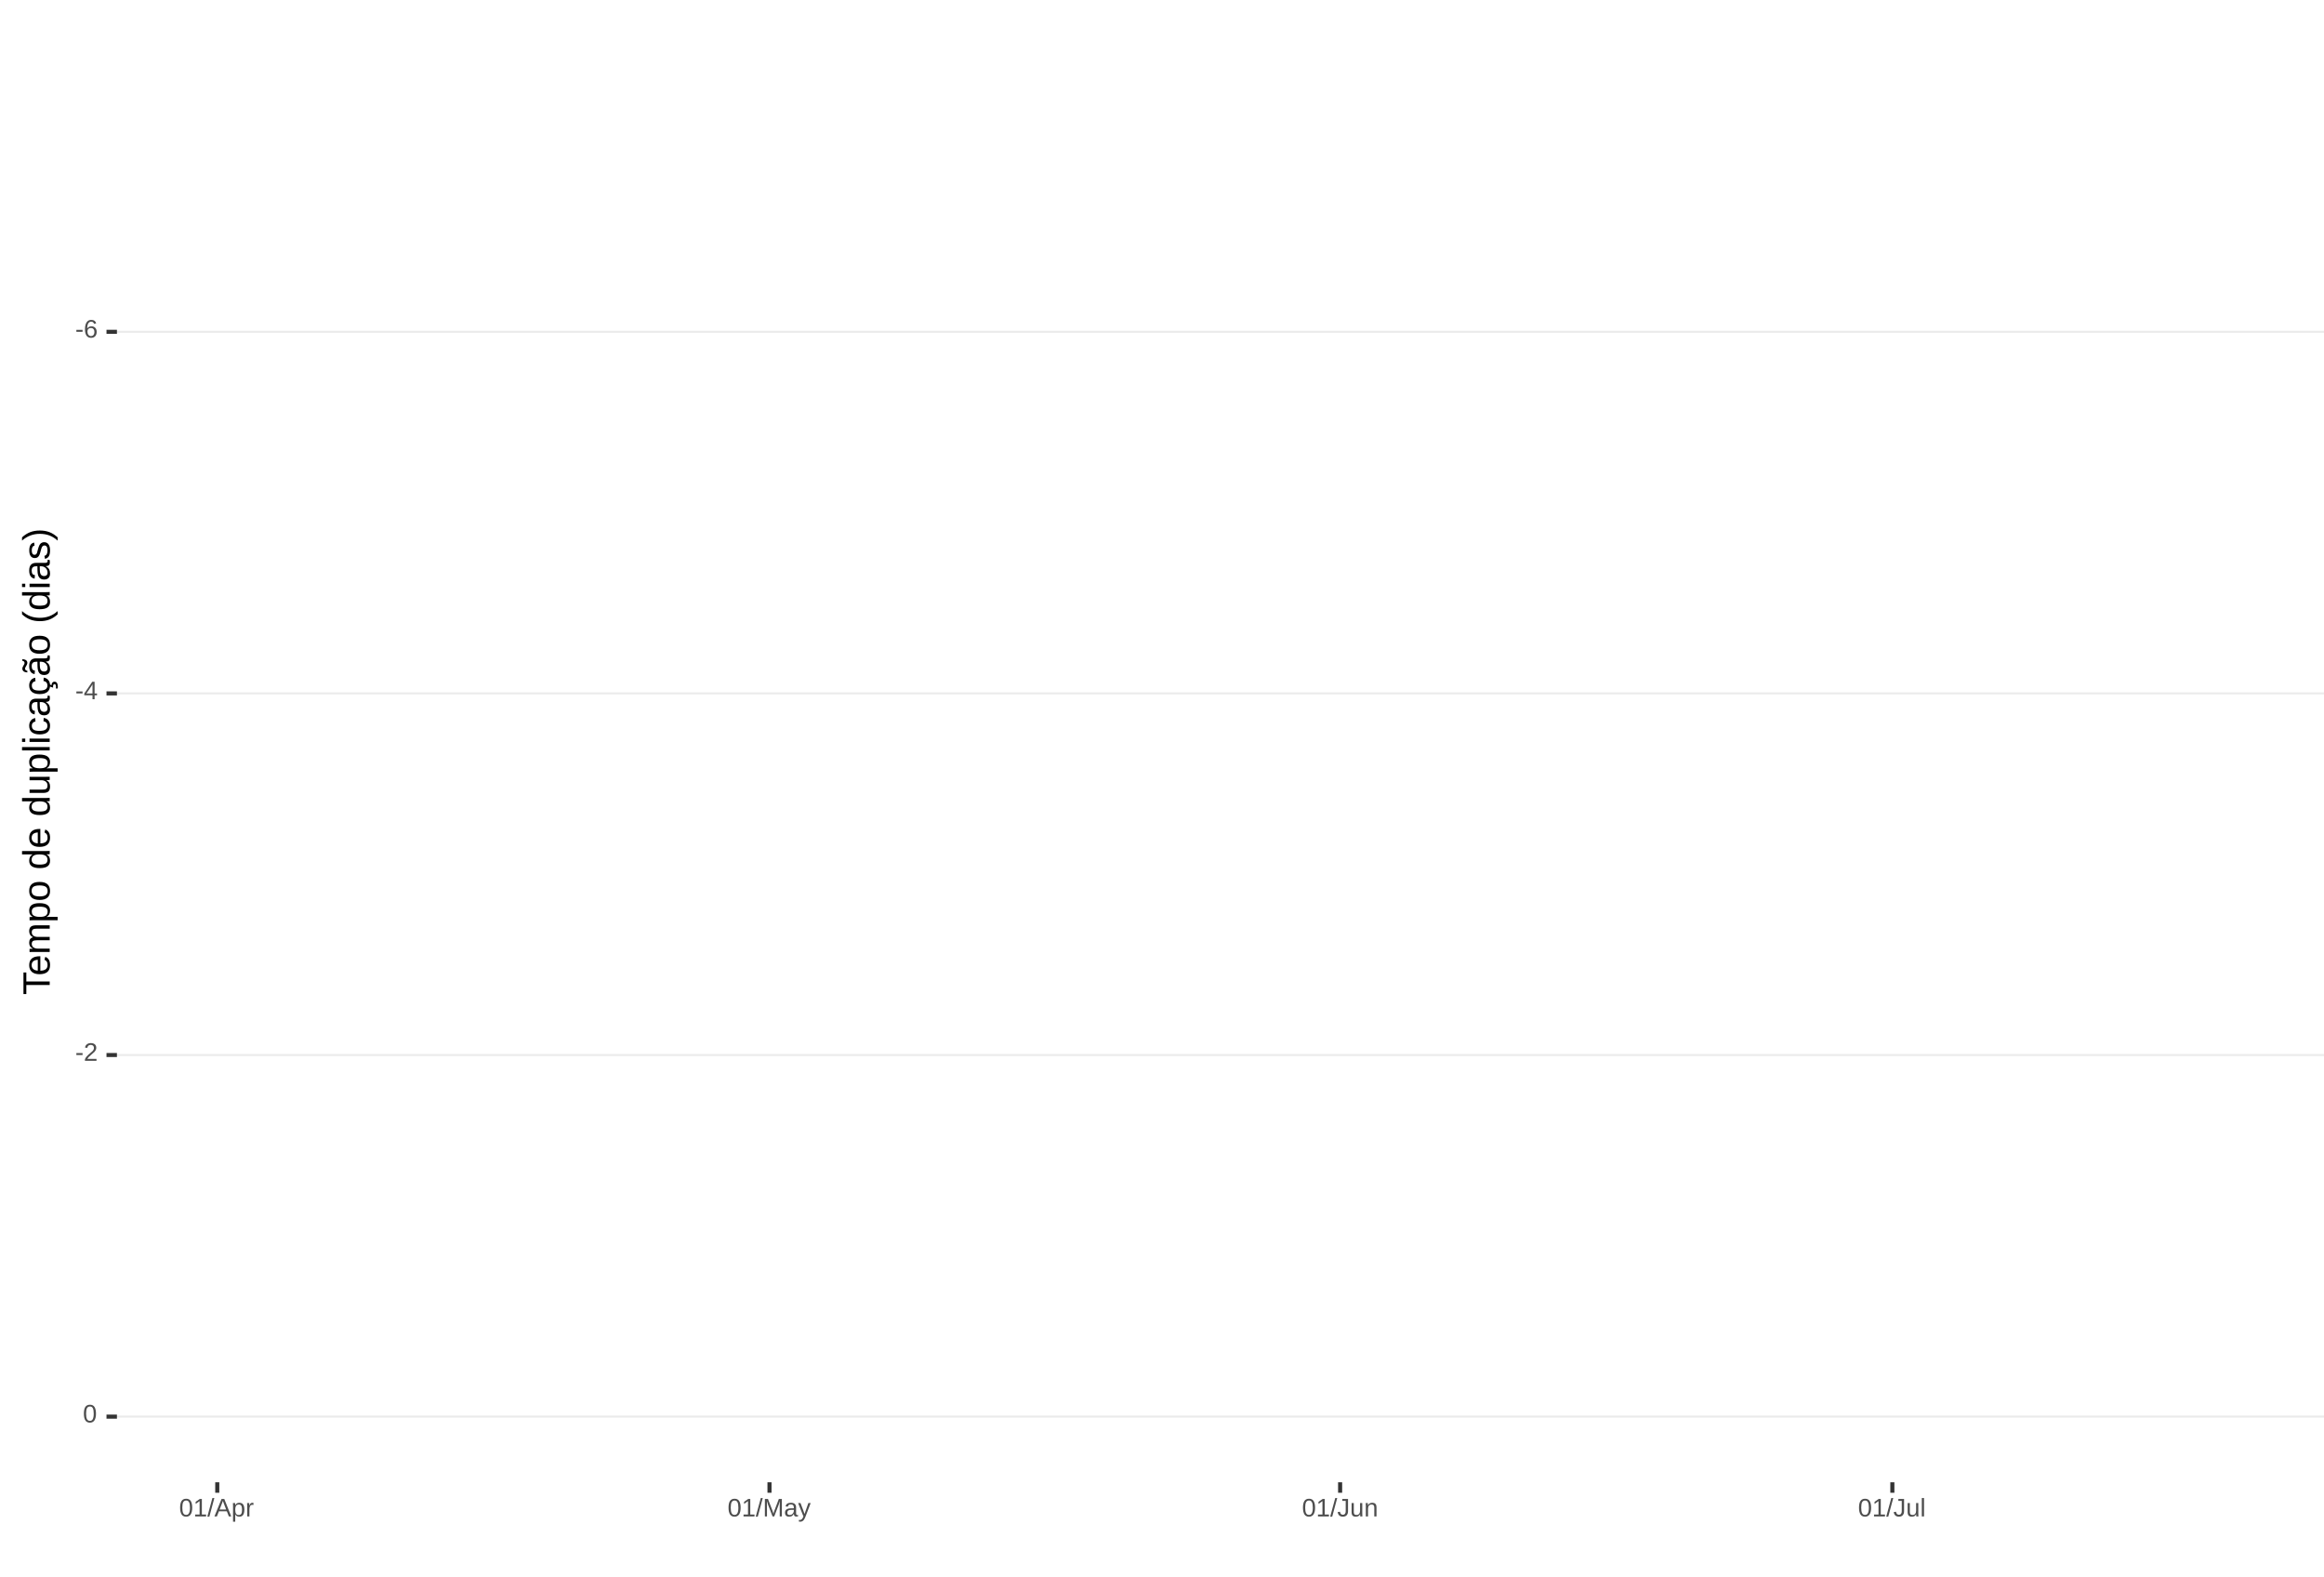
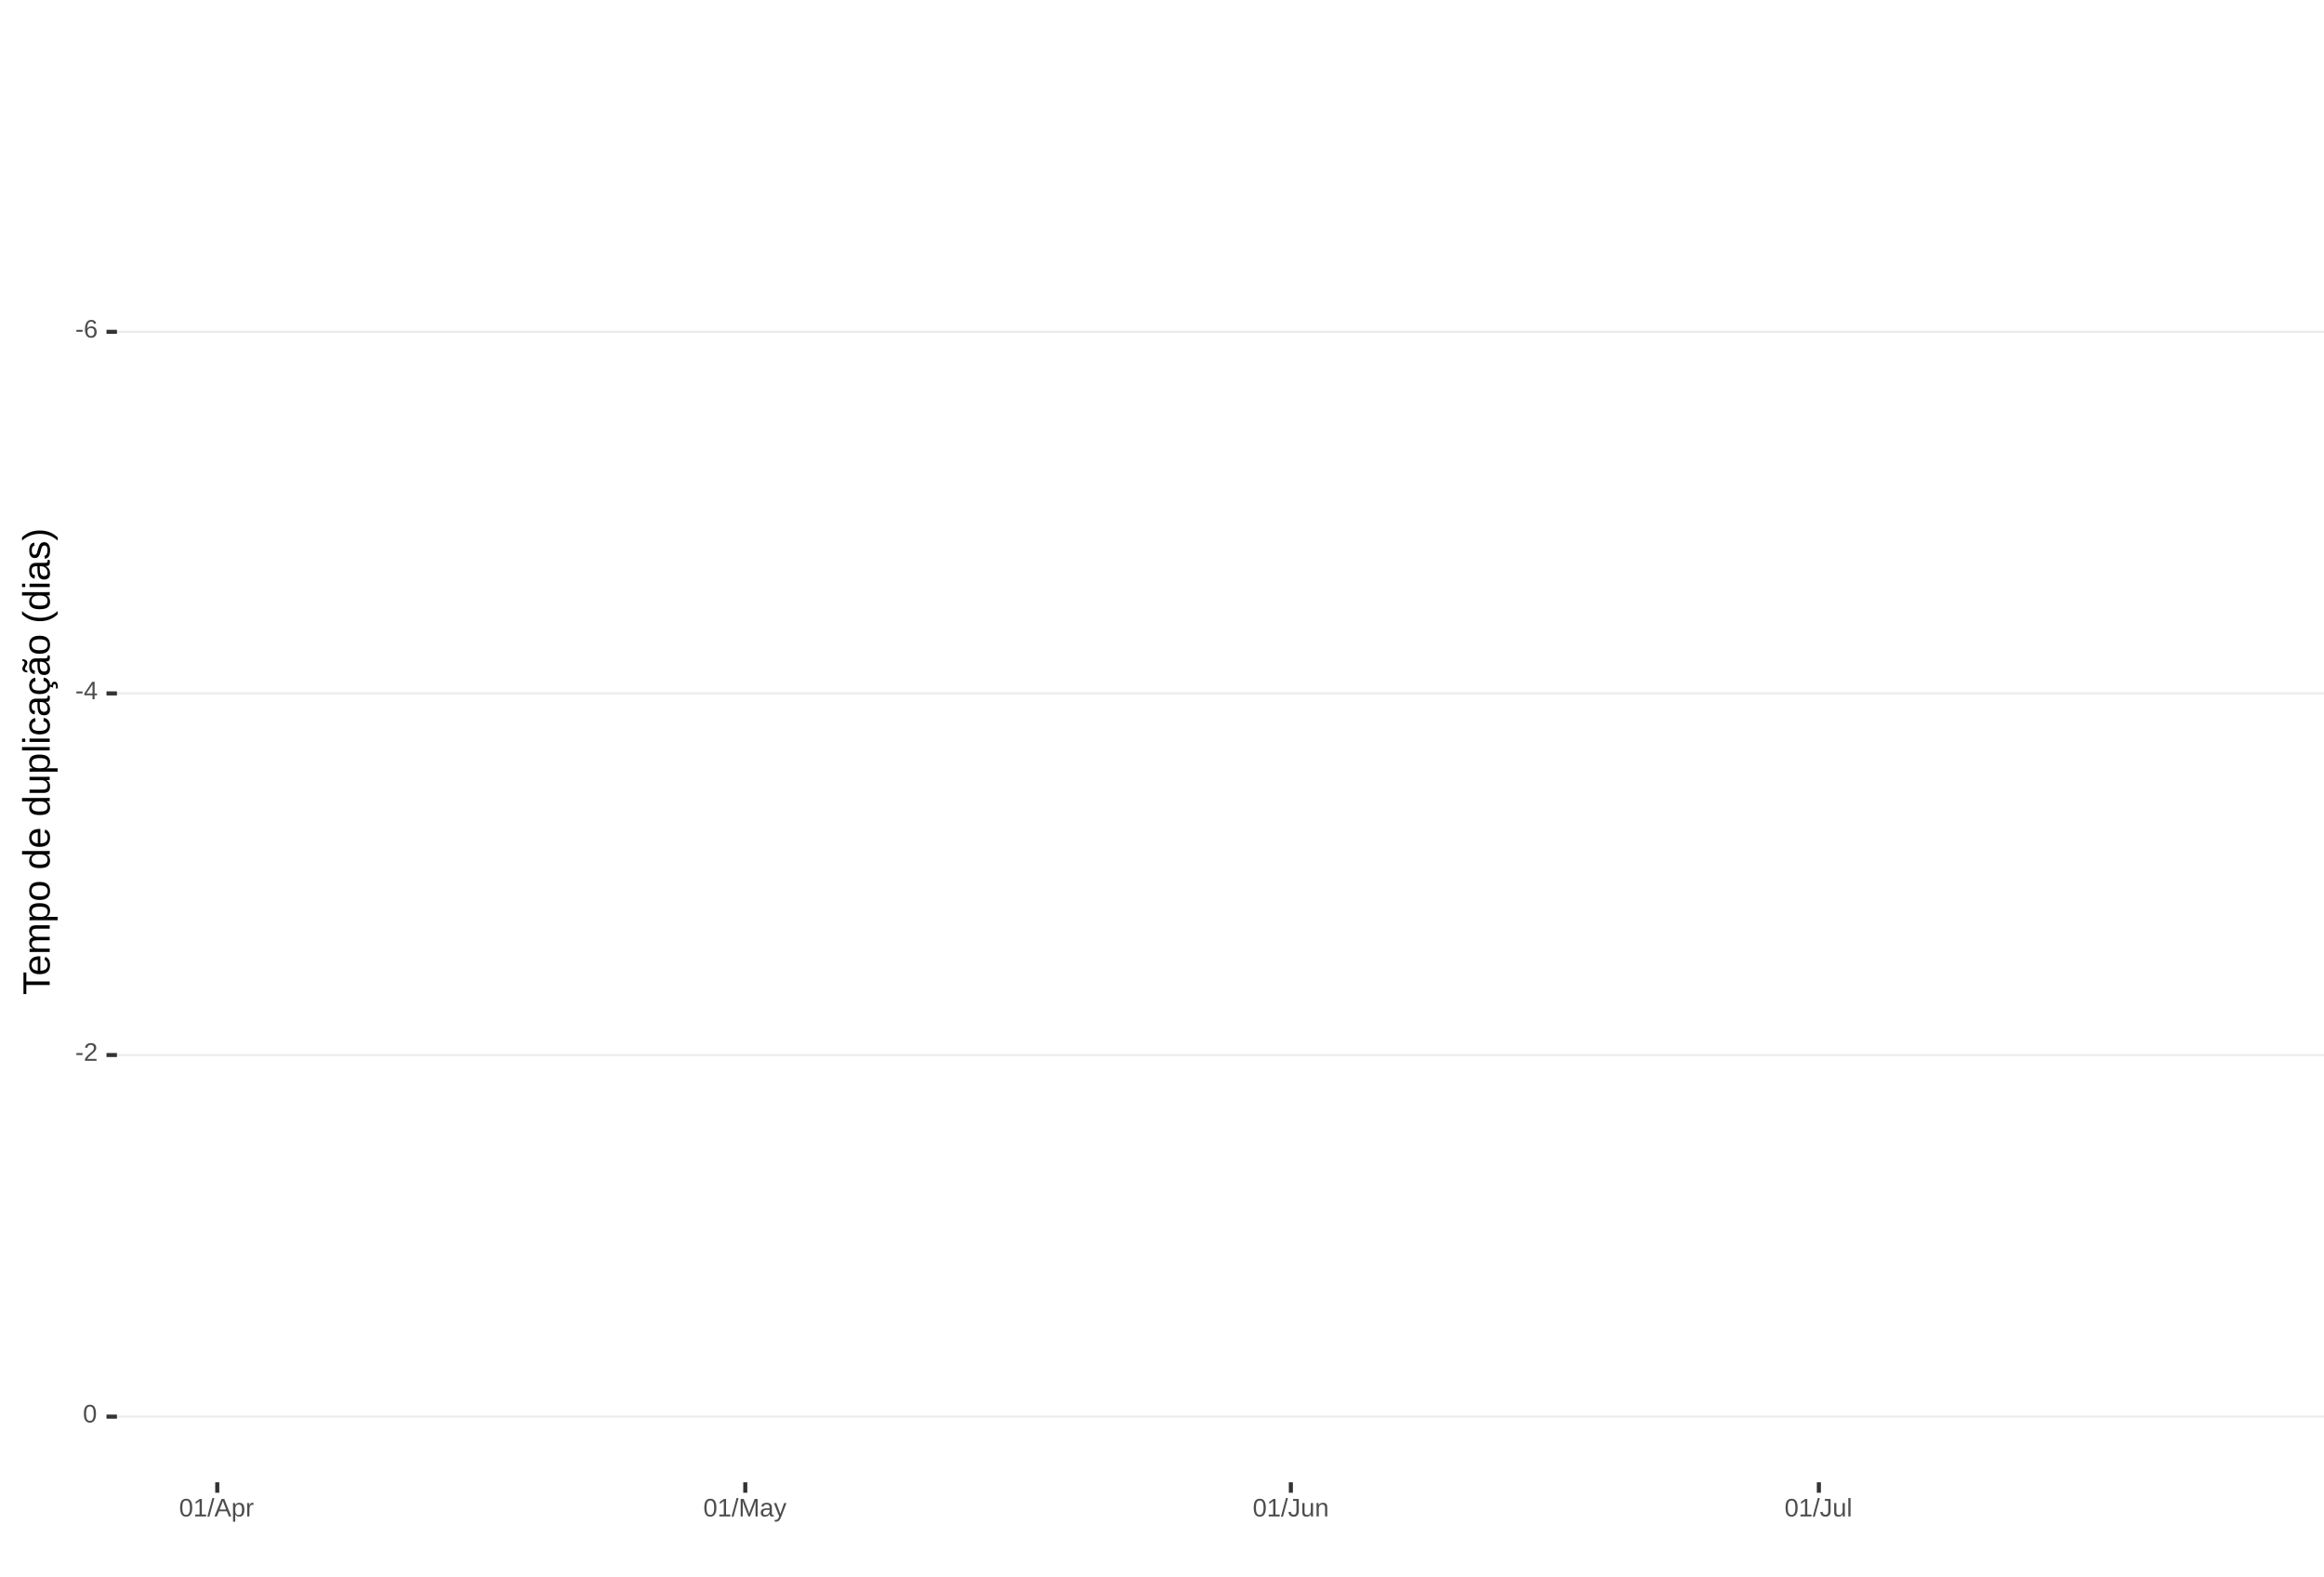
<svg xmlns="http://www.w3.org/2000/svg" xmlns:xlink="http://www.w3.org/1999/xlink" width="609pt" height="413pt" viewBox="0 0 609 413" version="1.1">
  <defs>
    <g>
      <symbol overflow="visible" id="glyph0-0">
        <path style="stroke:none;" d="M 0.672 -4.578 L 4.328 -4.578 L 4.328 0 L 0.672 0 Z M 0.906 -4.328 L 0.906 -0.25 L 4.078 -0.25 L 4.078 -4.328 Z M 0.906 -4.328 " />
      </symbol>
      <symbol overflow="visible" id="glyph0-1">
        <path style="stroke:none;" d="M 0.297 -1.516 L 0.297 -2.031 L 1.922 -2.031 L 1.922 -1.516 Z M 0.297 -1.516 " />
      </symbol>
      <symbol overflow="visible" id="glyph0-2">
        <path style="stroke:none;" d="M 3.406 -1.5 C 3.406 -1.02 3.273 -0.641 3.016 -0.359 C 2.754 -0.078 2.395 0.062 1.938 0.062 C 1.414 0.062 1.02 -0.125 0.75 -0.5 C 0.477 -0.883 0.344 -1.445 0.344 -2.188 C 0.344 -2.977 0.484 -3.582 0.766 -4 C 1.047 -4.426 1.445 -4.641 1.969 -4.641 C 2.664 -4.641 3.102 -4.332 3.281 -3.719 L 2.719 -3.609 C 2.602 -3.984 2.352 -4.172 1.969 -4.172 C 1.633 -4.172 1.375 -4.016 1.188 -3.703 C 1.008 -3.391 0.922 -2.941 0.922 -2.359 C 1.023 -2.555 1.172 -2.703 1.359 -2.797 C 1.555 -2.898 1.781 -2.953 2.031 -2.953 C 2.457 -2.953 2.789 -2.82 3.031 -2.562 C 3.281 -2.301 3.406 -1.945 3.406 -1.5 Z M 2.812 -1.469 C 2.812 -1.801 2.727 -2.055 2.562 -2.234 C 2.406 -2.422 2.18 -2.516 1.891 -2.516 C 1.617 -2.516 1.398 -2.43 1.234 -2.266 C 1.066 -2.109 0.984 -1.891 0.984 -1.609 C 0.984 -1.254 1.066 -0.961 1.234 -0.734 C 1.41 -0.516 1.633 -0.406 1.906 -0.406 C 2.188 -0.406 2.406 -0.5 2.562 -0.688 C 2.727 -0.875 2.812 -1.133 2.812 -1.469 Z M 2.812 -1.469 " />
      </symbol>
      <symbol overflow="visible" id="glyph0-3">
        <path style="stroke:none;" d="M 2.859 -1.031 L 2.859 0 L 2.312 0 L 2.312 -1.031 L 0.156 -1.031 L 0.156 -1.484 L 2.25 -4.578 L 2.859 -4.578 L 2.859 -1.5 L 3.5 -1.5 L 3.5 -1.031 Z M 2.312 -3.922 C 2.301 -3.91 2.27 -3.852 2.219 -3.75 C 2.164 -3.645 2.125 -3.57 2.094 -3.531 L 0.922 -1.797 L 0.75 -1.562 L 0.688 -1.5 L 2.312 -1.5 Z M 2.312 -3.922 " />
      </symbol>
      <symbol overflow="visible" id="glyph0-4">
        <path style="stroke:none;" d="M 0.328 0 L 0.328 -0.406 C 0.441 -0.664 0.578 -0.891 0.734 -1.078 C 0.898 -1.273 1.066 -1.453 1.234 -1.609 C 1.41 -1.766 1.582 -1.91 1.75 -2.047 C 1.926 -2.18 2.082 -2.316 2.219 -2.453 C 2.363 -2.586 2.477 -2.727 2.562 -2.875 C 2.645 -3.02 2.688 -3.188 2.688 -3.375 C 2.688 -3.625 2.613 -3.816 2.469 -3.953 C 2.32 -4.098 2.117 -4.172 1.859 -4.172 C 1.609 -4.172 1.398 -4.102 1.234 -3.969 C 1.078 -3.832 0.984 -3.641 0.953 -3.391 L 0.359 -3.453 C 0.398 -3.816 0.555 -4.102 0.828 -4.312 C 1.098 -4.531 1.441 -4.641 1.859 -4.641 C 2.316 -4.641 2.672 -4.531 2.922 -4.312 C 3.172 -4.102 3.297 -3.797 3.297 -3.391 C 3.297 -3.211 3.254 -3.035 3.172 -2.859 C 3.086 -2.68 2.969 -2.504 2.812 -2.328 C 2.656 -2.16 2.348 -1.891 1.891 -1.516 C 1.641 -1.316 1.441 -1.133 1.297 -0.969 C 1.148 -0.801 1.047 -0.645 0.984 -0.5 L 3.359 -0.5 L 3.359 0 Z M 0.328 0 " />
      </symbol>
      <symbol overflow="visible" id="glyph0-5">
        <path style="stroke:none;" d="M 3.438 -2.297 C 3.438 -1.523 3.301 -0.938 3.031 -0.531 C 2.758 -0.133 2.363 0.062 1.844 0.062 C 1.312 0.062 0.914 -0.133 0.656 -0.531 C 0.395 -0.938 0.266 -1.523 0.266 -2.297 C 0.266 -3.078 0.391 -3.66 0.641 -4.047 C 0.898 -4.441 1.305 -4.641 1.859 -4.641 C 2.398 -4.641 2.797 -4.441 3.047 -4.047 C 3.305 -3.648 3.438 -3.066 3.438 -2.297 Z M 2.844 -2.297 C 2.844 -2.953 2.766 -3.426 2.609 -3.719 C 2.461 -4.02 2.211 -4.172 1.859 -4.172 C 1.504 -4.172 1.242 -4.023 1.078 -3.734 C 0.922 -3.441 0.844 -2.961 0.844 -2.297 C 0.844 -1.641 0.922 -1.16 1.078 -0.859 C 1.242 -0.555 1.5 -0.406 1.844 -0.406 C 2.188 -0.406 2.438 -0.555 2.594 -0.859 C 2.758 -1.172 2.844 -1.648 2.844 -2.297 Z M 2.844 -2.297 " />
      </symbol>
      <symbol overflow="visible" id="glyph0-6">
        <path style="stroke:none;" d="M 0.5 0 L 0.5 -0.5 L 1.672 -0.5 L 1.672 -4.016 L 0.641 -3.281 L 0.641 -3.828 L 1.719 -4.578 L 2.266 -4.578 L 2.266 -0.5 L 3.375 -0.5 L 3.375 0 Z M 0.5 0 " />
      </symbol>
      <symbol overflow="visible" id="glyph0-7">
        <path style="stroke:none;" d="M 0 0.062 L 1.328 -4.828 L 1.844 -4.828 L 0.531 0.062 Z M 0 0.062 " />
      </symbol>
      <symbol overflow="visible" id="glyph0-8">
        <path style="stroke:none;" d="M 3.797 0 L 3.266 -1.344 L 1.188 -1.344 L 0.656 0 L 0.016 0 L 1.875 -4.578 L 2.594 -4.578 L 4.422 0 Z M 2.219 -4.109 L 2.203 -4.016 C 2.141 -3.836 2.055 -3.609 1.953 -3.328 L 1.375 -1.828 L 3.078 -1.828 L 2.5 -3.328 C 2.438 -3.484 2.375 -3.656 2.312 -3.844 Z M 2.219 -4.109 " />
      </symbol>
      <symbol overflow="visible" id="glyph0-9">
        <path style="stroke:none;" d="M 3.422 -1.781 C 3.422 -0.551 2.988 0.062 2.125 0.062 C 1.582 0.062 1.219 -0.141 1.031 -0.547 L 1.016 -0.547 C 1.023 -0.523 1.031 -0.344 1.031 0 L 1.031 1.375 L 0.453 1.375 L 0.453 -2.797 C 0.453 -3.16 0.441 -3.398 0.422 -3.516 L 1 -3.516 C 1 -3.504 1 -3.473 1 -3.422 C 1.008 -3.367 1.016 -3.285 1.016 -3.172 C 1.023 -3.066 1.031 -2.992 1.031 -2.953 L 1.047 -2.953 C 1.148 -3.172 1.285 -3.328 1.453 -3.422 C 1.617 -3.523 1.844 -3.578 2.125 -3.578 C 2.562 -3.578 2.883 -3.43 3.094 -3.141 C 3.312 -2.848 3.422 -2.395 3.422 -1.781 Z M 2.812 -1.766 C 2.812 -2.254 2.742 -2.602 2.609 -2.812 C 2.473 -3.02 2.266 -3.125 1.984 -3.125 C 1.742 -3.125 1.555 -3.07 1.422 -2.969 C 1.297 -2.875 1.195 -2.723 1.125 -2.516 C 1.062 -2.316 1.031 -2.051 1.031 -1.719 C 1.031 -1.258 1.102 -0.922 1.25 -0.703 C 1.395 -0.484 1.633 -0.375 1.969 -0.375 C 2.258 -0.375 2.473 -0.477 2.609 -0.688 C 2.742 -0.895 2.812 -1.254 2.812 -1.766 Z M 2.812 -1.766 " />
      </symbol>
      <symbol overflow="visible" id="glyph0-10">
        <path style="stroke:none;" d="M 0.469 0 L 0.469 -2.703 C 0.469 -2.941 0.457 -3.211 0.438 -3.516 L 1 -3.516 C 1.008 -3.117 1.016 -2.879 1.016 -2.797 L 1.031 -2.797 C 1.125 -3.098 1.227 -3.301 1.344 -3.406 C 1.469 -3.52 1.645 -3.578 1.875 -3.578 C 1.945 -3.578 2.023 -3.566 2.109 -3.547 L 2.109 -3.016 C 2.023 -3.035 1.922 -3.047 1.797 -3.047 C 1.555 -3.047 1.367 -2.941 1.234 -2.734 C 1.109 -2.523 1.047 -2.223 1.047 -1.828 L 1.047 0 Z M 0.469 0 " />
      </symbol>
      <symbol overflow="visible" id="glyph0-11">
        <path style="stroke:none;" d="M 4.438 0 L 4.438 -3.062 C 4.438 -3.395 4.445 -3.719 4.469 -4.031 C 4.363 -3.645 4.27 -3.344 4.188 -3.125 L 3 0 L 2.562 0 L 1.359 -3.125 L 1.188 -3.672 L 1.078 -4.031 L 1.078 -3.672 L 1.094 -3.062 L 1.094 0 L 0.547 0 L 0.547 -4.578 L 1.359 -4.578 L 2.578 -1.406 C 2.617 -1.281 2.66 -1.145 2.703 -1 C 2.742 -0.852 2.77 -0.742 2.781 -0.672 C 2.801 -0.766 2.836 -0.895 2.891 -1.062 C 2.953 -1.238 2.988 -1.352 3 -1.406 L 4.203 -4.578 L 5 -4.578 L 5 0 Z M 4.438 0 " />
      </symbol>
      <symbol overflow="visible" id="glyph0-12">
        <path style="stroke:none;" d="M 1.344 0.062 C 0.988 0.062 0.723 -0.031 0.547 -0.219 C 0.367 -0.406 0.281 -0.66 0.281 -0.984 C 0.281 -1.348 0.398 -1.625 0.641 -1.812 C 0.879 -2.008 1.266 -2.113 1.797 -2.125 L 2.594 -2.141 L 2.594 -2.344 C 2.594 -2.625 2.531 -2.828 2.406 -2.953 C 2.281 -3.078 2.094 -3.141 1.844 -3.141 C 1.57 -3.141 1.375 -3.094 1.25 -3 C 1.133 -2.914 1.066 -2.773 1.047 -2.578 L 0.438 -2.625 C 0.539 -3.258 1.008 -3.578 1.844 -3.578 C 2.289 -3.578 2.625 -3.473 2.844 -3.266 C 3.07 -3.066 3.188 -2.781 3.188 -2.406 L 3.188 -0.891 C 3.188 -0.711 3.207 -0.578 3.25 -0.484 C 3.289 -0.398 3.379 -0.359 3.516 -0.359 C 3.566 -0.359 3.629 -0.367 3.703 -0.391 L 3.703 -0.016 C 3.555 0.016 3.406 0.031 3.25 0.031 C 3.031 0.031 2.867 -0.023 2.766 -0.141 C 2.672 -0.254 2.617 -0.43 2.609 -0.672 L 2.594 -0.672 C 2.438 -0.398 2.258 -0.207 2.062 -0.094 C 1.863 0.008 1.625 0.062 1.344 0.062 Z M 1.484 -0.375 C 1.691 -0.375 1.879 -0.422 2.047 -0.516 C 2.211 -0.617 2.344 -0.754 2.438 -0.922 C 2.539 -1.086 2.594 -1.266 2.594 -1.453 L 2.594 -1.734 L 1.953 -1.719 C 1.672 -1.719 1.457 -1.691 1.312 -1.641 C 1.176 -1.586 1.07 -1.504 1 -1.391 C 0.926 -1.285 0.891 -1.145 0.891 -0.969 C 0.891 -0.781 0.938 -0.633 1.031 -0.531 C 1.133 -0.426 1.285 -0.375 1.484 -0.375 Z M 1.484 -0.375 " />
      </symbol>
      <symbol overflow="visible" id="glyph0-13">
        <path style="stroke:none;" d="M 0.625 1.375 C 0.457 1.375 0.32 1.363 0.219 1.344 L 0.219 0.906 C 0.301 0.914 0.391 0.922 0.484 0.922 C 0.848 0.922 1.141 0.656 1.359 0.125 L 1.406 -0.016 L 0.016 -3.516 L 0.641 -3.516 L 1.375 -1.578 C 1.383 -1.547 1.395 -1.508 1.406 -1.469 C 1.426 -1.426 1.477 -1.281 1.562 -1.031 C 1.645 -0.789 1.691 -0.66 1.703 -0.641 L 1.922 -1.281 L 2.703 -3.516 L 3.312 -3.516 L 1.969 0 C 1.82 0.375 1.688 0.648 1.562 0.828 C 1.438 1.016 1.297 1.148 1.141 1.234 C 0.984 1.328 0.812 1.375 0.625 1.375 Z M 0.625 1.375 " />
      </symbol>
      <symbol overflow="visible" id="glyph0-14">
        <path style="stroke:none;" d="M 1.484 0.062 C 0.711 0.062 0.254 -0.336 0.109 -1.141 L 0.719 -1.234 C 0.75 -0.984 0.832 -0.785 0.969 -0.641 C 1.113 -0.504 1.285 -0.438 1.484 -0.438 C 1.711 -0.438 1.891 -0.516 2.016 -0.672 C 2.148 -0.828 2.219 -1.055 2.219 -1.359 L 2.219 -4.078 L 1.328 -4.078 L 1.328 -4.578 L 2.828 -4.578 L 2.828 -1.359 C 2.828 -0.922 2.707 -0.57 2.469 -0.312 C 2.227 -0.062 1.898 0.062 1.484 0.062 Z M 1.484 0.062 " />
      </symbol>
      <symbol overflow="visible" id="glyph0-15">
        <path style="stroke:none;" d="M 1.016 -3.516 L 1.016 -1.281 C 1.016 -1.051 1.035 -0.875 1.078 -0.75 C 1.129 -0.625 1.203 -0.531 1.297 -0.469 C 1.398 -0.414 1.551 -0.391 1.75 -0.391 C 2.031 -0.391 2.25 -0.484 2.406 -0.672 C 2.57 -0.867 2.656 -1.141 2.656 -1.484 L 2.656 -3.516 L 3.234 -3.516 L 3.234 -0.75 C 3.234 -0.344 3.242 -0.094 3.266 0 L 2.703 0 C 2.703 -0.008 2.703 -0.035 2.703 -0.078 C 2.703 -0.129 2.695 -0.188 2.688 -0.25 C 2.688 -0.312 2.688 -0.426 2.688 -0.594 L 2.672 -0.594 C 2.535 -0.352 2.379 -0.18 2.203 -0.078 C 2.023 0.016 1.805 0.062 1.547 0.062 C 1.16 0.062 0.879 -0.031 0.703 -0.219 C 0.523 -0.414 0.438 -0.734 0.438 -1.172 L 0.438 -3.516 Z M 1.016 -3.516 " />
      </symbol>
      <symbol overflow="visible" id="glyph0-16">
        <path style="stroke:none;" d="M 2.688 0 L 2.688 -2.234 C 2.688 -2.461 2.66 -2.641 2.609 -2.766 C 2.566 -2.891 2.492 -2.977 2.391 -3.031 C 2.297 -3.094 2.148 -3.125 1.953 -3.125 C 1.672 -3.125 1.445 -3.023 1.281 -2.828 C 1.125 -2.641 1.047 -2.375 1.047 -2.031 L 1.047 0 L 0.469 0 L 0.469 -2.766 C 0.469 -3.172 0.457 -3.422 0.438 -3.516 L 1 -3.516 C 1 -3.504 1 -3.473 1 -3.422 C 1 -3.379 1 -3.328 1 -3.266 C 1.008 -3.203 1.016 -3.086 1.016 -2.922 L 1.031 -2.922 C 1.164 -3.16 1.32 -3.328 1.5 -3.422 C 1.676 -3.523 1.895 -3.578 2.156 -3.578 C 2.539 -3.578 2.82 -3.477 3 -3.281 C 3.176 -3.094 3.266 -2.781 3.266 -2.344 L 3.266 0 Z M 2.688 0 " />
      </symbol>
      <symbol overflow="visible" id="glyph0-17">
        <path style="stroke:none;" d="M 0.453 0 L 0.453 -4.828 L 1.031 -4.828 L 1.031 0 Z M 0.453 0 " />
      </symbol>
      <symbol overflow="visible" id="glyph1-0">
        <path style="stroke:none;" d="M -6.875 -1 L -6.875 -6.5 L 0 -6.5 L 0 -1 Z M -6.516 -1.375 L -0.375 -1.375 L -0.375 -6.125 L -6.516 -6.125 Z M -6.516 -1.375 " />
      </symbol>
      <symbol overflow="visible" id="glyph1-1">
        <path style="stroke:none;" d="M -6.125 -3.516 L 0 -3.516 L 0 -2.594 L -6.125 -2.594 L -6.125 -0.219 L -6.875 -0.219 L -6.875 -5.875 L -6.125 -5.875 Z M -6.125 -3.516 " />
      </symbol>
      <symbol overflow="visible" id="glyph1-2">
        <path style="stroke:none;" d="M -2.453 -1.344 C -1.848 -1.344 -1.379 -1.469 -1.047 -1.719 C -0.723 -1.969 -0.562 -2.336 -0.562 -2.828 C -0.562 -3.203 -0.633 -3.504 -0.781 -3.734 C -0.938 -3.961 -1.133 -4.117 -1.375 -4.203 L -1.156 -4.969 C -0.32 -4.656 0.094 -3.941 0.094 -2.828 C 0.094 -2.047 -0.133 -1.445 -0.594 -1.031 C -1.062 -0.625 -1.754 -0.422 -2.672 -0.422 C -3.547 -0.422 -4.211 -0.625 -4.672 -1.031 C -5.141 -1.445 -5.375 -2.031 -5.375 -2.781 C -5.375 -4.344 -4.441 -5.125 -2.578 -5.125 L -2.453 -5.125 Z M -3.125 -4.203 C -3.688 -4.16 -4.094 -4.02 -4.344 -3.781 C -4.602 -3.551 -4.734 -3.219 -4.734 -2.781 C -4.734 -2.352 -4.586 -2.016 -4.297 -1.766 C -4.016 -1.516 -3.625 -1.379 -3.125 -1.359 Z M -3.125 -4.203 " />
      </symbol>
      <symbol overflow="visible" id="glyph1-3">
        <path style="stroke:none;" d="M 0 -3.75 L -3.344 -3.75 C -3.852 -3.75 -4.207 -3.676 -4.406 -3.531 C -4.602 -3.395 -4.703 -3.145 -4.703 -2.781 C -4.703 -2.406 -4.555 -2.109 -4.266 -1.891 C -3.984 -1.672 -3.582 -1.562 -3.062 -1.562 L 0 -1.562 L 0 -0.688 L -4.156 -0.688 C -4.77 -0.688 -5.145 -0.68 -5.281 -0.672 L -5.281 -1.5 C -5.27 -1.5 -5.227 -1.5 -5.156 -1.5 C -5.082 -1.508 -5 -1.516 -4.906 -1.516 C -4.812 -1.523 -4.633 -1.531 -4.375 -1.531 L -4.375 -1.547 C -4.75 -1.734 -5.008 -1.945 -5.156 -2.188 C -5.301 -2.438 -5.375 -2.738 -5.375 -3.094 C -5.375 -3.488 -5.297 -3.801 -5.141 -4.031 C -4.984 -4.27 -4.727 -4.438 -4.375 -4.531 L -4.375 -4.547 C -4.727 -4.723 -4.984 -4.941 -5.141 -5.203 C -5.297 -5.461 -5.375 -5.773 -5.375 -6.141 C -5.375 -6.672 -5.227 -7.055 -4.938 -7.297 C -4.656 -7.547 -4.18 -7.672 -3.516 -7.672 L 0 -7.672 L 0 -6.797 L -3.344 -6.797 C -3.852 -6.797 -4.207 -6.723 -4.406 -6.578 C -4.602 -6.441 -4.703 -6.191 -4.703 -5.828 C -4.703 -5.453 -4.555 -5.156 -4.266 -4.938 C -3.984 -4.727 -3.582 -4.625 -3.062 -4.625 L 0 -4.625 Z M 0 -3.75 " />
      </symbol>
      <symbol overflow="visible" id="glyph1-4">
        <path style="stroke:none;" d="M -2.672 -5.141 C -0.828 -5.141 0.094 -4.492 0.094 -3.203 C 0.094 -2.391 -0.211 -1.844 -0.828 -1.562 L -0.828 -1.531 C -0.797 -1.539 -0.516 -1.547 0.016 -1.547 L 2.078 -1.547 L 2.078 -0.672 L -4.203 -0.672 C -4.742 -0.672 -5.102 -0.66 -5.281 -0.641 L -5.281 -1.5 C -5.27 -1.5 -5.223 -1.5 -5.141 -1.5 C -5.066 -1.508 -4.945 -1.52 -4.781 -1.531 C -4.613 -1.539 -4.5 -1.547 -4.438 -1.547 L -4.438 -1.562 C -4.758 -1.719 -4.992 -1.922 -5.141 -2.172 C -5.297 -2.43 -5.375 -2.773 -5.375 -3.203 C -5.375 -3.848 -5.156 -4.332 -4.719 -4.656 C -4.281 -4.977 -3.598 -5.141 -2.672 -5.141 Z M -2.641 -4.219 C -3.379 -4.219 -3.906 -4.117 -4.219 -3.922 C -4.539 -3.723 -4.703 -3.406 -4.703 -2.969 C -4.703 -2.625 -4.629 -2.352 -4.484 -2.156 C -4.336 -1.957 -4.109 -1.805 -3.797 -1.703 C -3.484 -1.598 -3.078 -1.547 -2.578 -1.547 C -1.879 -1.547 -1.363 -1.656 -1.031 -1.875 C -0.707 -2.102 -0.547 -2.469 -0.547 -2.969 C -0.547 -3.406 -0.707 -3.723 -1.031 -3.922 C -1.352 -4.117 -1.891 -4.219 -2.641 -4.219 Z M -2.641 -4.219 " />
      </symbol>
      <symbol overflow="visible" id="glyph1-5">
        <path style="stroke:none;" d="M -2.641 -5.141 C -1.723 -5.141 -1.035 -4.938 -0.578 -4.531 C -0.129 -4.125 0.094 -3.535 0.094 -2.766 C 0.094 -1.992 -0.141 -1.41 -0.609 -1.016 C -1.078 -0.617 -1.754 -0.422 -2.641 -0.422 C -4.461 -0.422 -5.375 -1.207 -5.375 -2.781 C -5.375 -3.594 -5.148 -4.188 -4.703 -4.562 C -4.266 -4.945 -3.578 -5.141 -2.641 -5.141 Z M -2.641 -4.219 C -3.367 -4.219 -3.898 -4.109 -4.234 -3.891 C -4.566 -3.672 -4.734 -3.305 -4.734 -2.797 C -4.734 -2.285 -4.562 -1.914 -4.219 -1.688 C -3.883 -1.457 -3.359 -1.344 -2.641 -1.344 C -1.953 -1.344 -1.43 -1.453 -1.078 -1.672 C -0.723 -1.898 -0.547 -2.258 -0.547 -2.75 C -0.547 -3.281 -0.711 -3.656 -1.047 -3.875 C -1.391 -4.102 -1.922 -4.219 -2.641 -4.219 Z M -2.641 -4.219 " />
      </symbol>
      <symbol overflow="visible" id="glyph1-6">
        <path style="stroke:none;" d="" />
      </symbol>
      <symbol overflow="visible" id="glyph1-7">
        <path style="stroke:none;" d="M -0.844 -4.016 C -0.508 -3.848 -0.27 -3.629 -0.125 -3.359 C 0.02 -3.086 0.094 -2.754 0.094 -2.359 C 0.094 -1.691 -0.129 -1.203 -0.578 -0.891 C -1.023 -0.578 -1.707 -0.422 -2.625 -0.422 C -4.457 -0.422 -5.375 -1.066 -5.375 -2.359 C -5.375 -2.766 -5.301 -3.098 -5.156 -3.359 C -5.008 -3.629 -4.781 -3.848 -4.469 -4.016 L -7.25 -4.016 L -7.25 -4.891 L -1.094 -4.891 C -0.539 -4.891 -0.176 -4.898 0 -4.922 L 0 -4.078 C -0.051 -4.066 -0.172 -4.055 -0.359 -4.047 C -0.547 -4.035 -0.707 -4.031 -0.844 -4.031 Z M -2.641 -1.344 C -1.898 -1.344 -1.367 -1.438 -1.047 -1.625 C -0.734 -1.82 -0.578 -2.145 -0.578 -2.594 C -0.578 -3.082 -0.75 -3.441 -1.094 -3.672 C -1.438 -3.898 -1.973 -4.016 -2.703 -4.016 C -3.398 -4.016 -3.91 -3.898 -4.234 -3.672 C -4.566 -3.441 -4.734 -3.082 -4.734 -2.594 C -4.734 -2.156 -4.566 -1.836 -4.234 -1.641 C -3.91 -1.441 -3.379 -1.344 -2.641 -1.344 Z M -2.641 -1.344 " />
      </symbol>
      <symbol overflow="visible" id="glyph1-8">
        <path style="stroke:none;" d="M -5.281 -1.531 L -1.938 -1.531 C -1.582 -1.531 -1.305 -1.562 -1.109 -1.625 C -0.922 -1.695 -0.785 -1.805 -0.703 -1.953 C -0.617 -2.109 -0.578 -2.332 -0.578 -2.625 C -0.578 -3.039 -0.723 -3.367 -1.016 -3.609 C -1.305 -3.859 -1.707 -3.984 -2.219 -3.984 L -5.281 -3.984 L -5.281 -4.875 L -1.125 -4.875 C -0.508 -4.875 -0.133 -4.879 0 -4.891 L 0 -4.062 C -0.02 -4.062 -0.062 -4.055 -0.125 -4.047 C -0.195 -4.047 -0.281 -4.039 -0.375 -4.031 C -0.469 -4.031 -0.645 -4.031 -0.906 -4.031 L -0.906 -4.016 C -0.539 -3.816 -0.281 -3.582 -0.125 -3.312 C 0.02 -3.051 0.094 -2.723 0.094 -2.328 C 0.094 -1.742 -0.047 -1.316 -0.328 -1.047 C -0.617 -0.785 -1.098 -0.656 -1.766 -0.656 L -5.281 -0.656 Z M -5.281 -1.531 " />
      </symbol>
      <symbol overflow="visible" id="glyph1-9">
        <path style="stroke:none;" d="M 0 -0.672 L -7.25 -0.672 L -7.25 -1.547 L 0 -1.547 Z M 0 -0.672 " />
      </symbol>
      <symbol overflow="visible" id="glyph1-10">
        <path style="stroke:none;" d="M -6.406 -0.672 L -7.25 -0.672 L -7.25 -1.547 L -6.406 -1.547 Z M 0 -0.672 L -5.281 -0.672 L -5.281 -1.547 L 0 -1.547 Z M 0 -0.672 " />
      </symbol>
      <symbol overflow="visible" id="glyph1-11">
        <path style="stroke:none;" d="M -2.672 -1.344 C -1.961 -1.344 -1.438 -1.453 -1.094 -1.672 C -0.758 -1.891 -0.594 -2.223 -0.594 -2.672 C -0.594 -2.984 -0.676 -3.242 -0.844 -3.453 C -1.02 -3.672 -1.281 -3.801 -1.625 -3.844 L -1.578 -4.734 C -1.066 -4.672 -0.66 -4.457 -0.359 -4.094 C -0.055 -3.727 0.094 -3.266 0.094 -2.703 C 0.094 -1.961 -0.133 -1.395 -0.594 -1 C -1.062 -0.613 -1.742 -0.422 -2.641 -0.422 C -3.535 -0.422 -4.211 -0.613 -4.672 -1 C -5.141 -1.395 -5.375 -1.957 -5.375 -2.688 C -5.375 -3.227 -5.234 -3.676 -4.953 -4.031 C -4.68 -4.395 -4.297 -4.617 -3.797 -4.703 L -3.734 -3.797 C -4.023 -3.754 -4.254 -3.641 -4.422 -3.453 C -4.598 -3.266 -4.688 -3.004 -4.688 -2.672 C -4.688 -2.203 -4.531 -1.863 -4.219 -1.656 C -3.914 -1.445 -3.398 -1.344 -2.672 -1.344 Z M -2.672 -1.344 " />
      </symbol>
      <symbol overflow="visible" id="glyph1-12">
        <path style="stroke:none;" d="M 0.094 -2.016 C 0.094 -1.484 -0.047 -1.082 -0.328 -0.812 C -0.609 -0.551 -0.988 -0.422 -1.469 -0.422 C -2.02 -0.422 -2.441 -0.598 -2.734 -0.953 C -3.023 -1.316 -3.18 -1.898 -3.203 -2.703 L -3.219 -3.891 L -3.516 -3.891 C -3.941 -3.891 -4.25 -3.797 -4.438 -3.609 C -4.625 -3.43 -4.719 -3.148 -4.719 -2.766 C -4.719 -2.367 -4.648 -2.078 -4.516 -1.891 C -4.379 -1.711 -4.164 -1.609 -3.875 -1.578 L -3.953 -0.656 C -4.898 -0.812 -5.375 -1.52 -5.375 -2.781 C -5.375 -3.445 -5.223 -3.945 -4.922 -4.281 C -4.617 -4.613 -4.18 -4.781 -3.609 -4.781 L -1.328 -4.781 C -1.066 -4.781 -0.867 -4.812 -0.734 -4.875 C -0.609 -4.945 -0.547 -5.082 -0.547 -5.281 C -0.547 -5.363 -0.555 -5.457 -0.578 -5.562 L -0.031 -5.562 C 0.02 -5.344 0.047 -5.117 0.047 -4.891 C 0.047 -4.555 -0.035 -4.316 -0.203 -4.172 C -0.379 -4.023 -0.648 -3.941 -1.016 -3.922 L -1.016 -3.891 C -0.609 -3.672 -0.32 -3.41 -0.156 -3.109 C 0.008 -2.805 0.094 -2.441 0.094 -2.016 Z M -0.562 -2.219 C -0.562 -2.539 -0.633 -2.828 -0.781 -3.078 C -0.926 -3.328 -1.125 -3.523 -1.375 -3.672 C -1.633 -3.816 -1.898 -3.891 -2.172 -3.891 L -2.609 -3.891 L -2.594 -2.938 C -2.582 -2.52 -2.535 -2.203 -2.453 -1.984 C -2.379 -1.773 -2.258 -1.613 -2.094 -1.5 C -1.938 -1.383 -1.723 -1.328 -1.453 -1.328 C -1.172 -1.328 -0.953 -1.406 -0.797 -1.562 C -0.641 -1.719 -0.562 -1.938 -0.562 -2.219 Z M -0.562 -2.219 " />
      </symbol>
      <symbol overflow="visible" id="glyph1-13">
        <path style="stroke:none;" d="M -2.672 -1.344 C -1.961 -1.344 -1.438 -1.453 -1.094 -1.672 C -0.758 -1.891 -0.594 -2.223 -0.594 -2.672 C -0.594 -2.984 -0.676 -3.242 -0.844 -3.453 C -1.02 -3.672 -1.281 -3.801 -1.625 -3.844 L -1.578 -4.734 C -1.066 -4.672 -0.66 -4.457 -0.359 -4.094 C -0.055 -3.727 0.094 -3.266 0.094 -2.703 C 0.094 -1.961 -0.133 -1.395 -0.594 -1 C -1.062 -0.613 -1.742 -0.422 -2.641 -0.422 C -3.535 -0.422 -4.211 -0.613 -4.672 -1 C -5.141 -1.395 -5.375 -1.957 -5.375 -2.688 C -5.375 -3.227 -5.234 -3.676 -4.953 -4.031 C -4.68 -4.395 -4.297 -4.617 -3.797 -4.703 L -3.734 -3.797 C -4.023 -3.754 -4.254 -3.641 -4.422 -3.453 C -4.598 -3.266 -4.688 -3.004 -4.688 -2.672 C -4.688 -2.203 -4.531 -1.863 -4.219 -1.656 C -3.914 -1.445 -3.398 -1.344 -2.672 -1.344 Z M 1.234 -3.672 C 1.828 -3.672 2.125 -3.223 2.125 -2.328 C 2.125 -2.148 2.113 -2.004 2.094 -1.891 L 1.625 -1.891 C 1.645 -2.055 1.656 -2.195 1.656 -2.312 C 1.656 -2.789 1.52 -3.031 1.25 -3.031 C 1 -3.031 0.875 -2.812 0.875 -2.375 C 0.875 -2.238 0.879 -2.148 0.891 -2.109 L 0 -2.422 L 0 -2.938 L 0.484 -2.75 C 0.492 -3.062 0.566 -3.289 0.703 -3.438 C 0.836 -3.594 1.016 -3.672 1.234 -3.672 Z M 1.234 -3.672 " />
      </symbol>
      <symbol overflow="visible" id="glyph1-14">
        <path style="stroke:none;" d="M 0.094 -2.016 C 0.094 -1.484 -0.047 -1.082 -0.328 -0.812 C -0.609 -0.551 -0.988 -0.422 -1.469 -0.422 C -2.02 -0.422 -2.441 -0.598 -2.734 -0.953 C -3.023 -1.316 -3.18 -1.898 -3.203 -2.703 L -3.219 -3.891 L -3.516 -3.891 C -3.941 -3.891 -4.25 -3.797 -4.438 -3.609 C -4.625 -3.43 -4.719 -3.148 -4.719 -2.766 C -4.719 -2.367 -4.648 -2.078 -4.516 -1.891 C -4.379 -1.711 -4.164 -1.609 -3.875 -1.578 L -3.953 -0.656 C -4.898 -0.812 -5.375 -1.52 -5.375 -2.781 C -5.375 -3.445 -5.223 -3.945 -4.922 -4.281 C -4.617 -4.613 -4.18 -4.781 -3.609 -4.781 L -1.328 -4.781 C -1.066 -4.781 -0.867 -4.812 -0.734 -4.875 C -0.609 -4.945 -0.547 -5.082 -0.547 -5.281 C -0.547 -5.363 -0.555 -5.457 -0.578 -5.562 L -0.031 -5.562 C 0.02 -5.344 0.047 -5.117 0.047 -4.891 C 0.047 -4.555 -0.035 -4.316 -0.203 -4.172 C -0.379 -4.023 -0.648 -3.941 -1.016 -3.922 L -1.016 -3.891 C -0.609 -3.672 -0.32 -3.41 -0.156 -3.109 C 0.008 -2.805 0.094 -2.441 0.094 -2.016 Z M -0.562 -2.219 C -0.562 -2.539 -0.633 -2.828 -0.781 -3.078 C -0.926 -3.328 -1.125 -3.523 -1.375 -3.672 C -1.633 -3.816 -1.898 -3.891 -2.172 -3.891 L -2.609 -3.891 L -2.594 -2.938 C -2.582 -2.52 -2.535 -2.203 -2.453 -1.984 C -2.379 -1.773 -2.258 -1.613 -2.094 -1.5 C -1.938 -1.383 -1.723 -1.328 -1.453 -1.328 C -1.172 -1.328 -0.953 -1.406 -0.797 -1.562 C -0.641 -1.719 -0.562 -1.938 -0.562 -2.219 Z M -5.859 -3.609 C -5.859 -3.473 -5.891 -3.332 -5.953 -3.188 C -6.016 -3.051 -6.082 -2.922 -6.156 -2.797 C -6.227 -2.672 -6.297 -2.551 -6.359 -2.438 C -6.422 -2.32 -6.453 -2.211 -6.453 -2.109 C -6.453 -1.93 -6.398 -1.797 -6.297 -1.703 C -6.191 -1.617 -6.047 -1.562 -5.859 -1.531 L -5.859 -1.094 C -6.191 -1.125 -6.441 -1.176 -6.609 -1.25 C -6.785 -1.332 -6.922 -1.441 -7.016 -1.578 C -7.117 -1.711 -7.172 -1.879 -7.172 -2.078 C -7.172 -2.223 -7.141 -2.363 -7.078 -2.5 C -7.023 -2.633 -6.957 -2.766 -6.875 -2.891 C -6.801 -3.023 -6.734 -3.145 -6.672 -3.25 C -6.617 -3.363 -6.594 -3.473 -6.594 -3.578 C -6.594 -3.898 -6.785 -4.086 -7.172 -4.141 L -7.172 -4.594 C -6.691 -4.539 -6.352 -4.43 -6.156 -4.266 C -5.957 -4.098 -5.859 -3.879 -5.859 -3.609 Z M -5.859 -3.609 " />
      </symbol>
      <symbol overflow="visible" id="glyph1-15">
        <path style="stroke:none;" d="M -2.594 -0.625 C -3.539 -0.625 -4.383 -0.77 -5.125 -1.062 C -5.875 -1.352 -6.582 -1.805 -7.25 -2.422 L -7.25 -3.266 C -6.57 -2.66 -5.852 -2.211 -5.094 -1.922 C -4.332 -1.641 -3.5 -1.5 -2.594 -1.5 C -1.688 -1.5 -0.852 -1.641 -0.094 -1.922 C 0.664 -2.203 1.391 -2.648 2.078 -3.266 L 2.078 -2.422 C 1.41 -1.805 0.703 -1.352 -0.047 -1.062 C -0.797 -0.77 -1.641 -0.625 -2.578 -0.625 Z M -2.594 -0.625 " />
      </symbol>
      <symbol overflow="visible" id="glyph1-16">
        <path style="stroke:none;" d="M -1.453 -4.641 C -0.961 -4.641 -0.582 -4.453 -0.312 -4.078 C -0.039 -3.703 0.094 -3.176 0.094 -2.5 C 0.094 -1.844 -0.008 -1.332 -0.219 -0.969 C -0.438 -0.613 -0.773 -0.383 -1.234 -0.281 L -1.391 -1.062 C -1.109 -1.133 -0.898 -1.285 -0.766 -1.516 C -0.641 -1.754 -0.578 -2.082 -0.578 -2.5 C -0.578 -2.945 -0.645 -3.27 -0.781 -3.469 C -0.914 -3.676 -1.117 -3.781 -1.391 -3.781 C -1.598 -3.781 -1.766 -3.707 -1.891 -3.562 C -2.023 -3.426 -2.133 -3.195 -2.219 -2.875 L -2.391 -2.25 C -2.516 -1.738 -2.641 -1.375 -2.766 -1.156 C -2.891 -0.945 -3.039 -0.781 -3.219 -0.656 C -3.406 -0.539 -3.629 -0.484 -3.891 -0.484 C -4.367 -0.484 -4.734 -0.656 -4.984 -1 C -5.234 -1.344 -5.359 -1.844 -5.359 -2.5 C -5.359 -3.082 -5.254 -3.547 -5.047 -3.891 C -4.848 -4.234 -4.523 -4.453 -4.078 -4.547 L -3.969 -3.75 C -4.207 -3.707 -4.391 -3.578 -4.516 -3.359 C -4.641 -3.148 -4.703 -2.863 -4.703 -2.5 C -4.703 -2.102 -4.641 -1.812 -4.516 -1.625 C -4.398 -1.438 -4.219 -1.344 -3.969 -1.344 C -3.82 -1.344 -3.695 -1.379 -3.594 -1.453 C -3.5 -1.535 -3.414 -1.648 -3.344 -1.797 C -3.281 -1.953 -3.191 -2.281 -3.078 -2.781 C -2.953 -3.238 -2.836 -3.57 -2.734 -3.781 C -2.641 -3.988 -2.531 -4.148 -2.406 -4.266 C -2.289 -4.379 -2.156 -4.469 -2 -4.531 C -1.844 -4.602 -1.66 -4.641 -1.453 -4.641 Z M -1.453 -4.641 " />
      </symbol>
      <symbol overflow="visible" id="glyph1-17">
        <path style="stroke:none;" d="M -2.578 -2.703 C -1.641 -2.703 -0.797 -2.555 -0.047 -2.266 C 0.703 -1.973 1.41 -1.52 2.078 -0.906 L 2.078 -0.062 C 1.391 -0.676 0.672 -1.125 -0.078 -1.406 C -0.836 -1.688 -1.676 -1.828 -2.594 -1.828 C -3.5 -1.828 -4.328 -1.68 -5.078 -1.391 C -5.836 -1.109 -6.562 -0.664 -7.25 -0.062 L -7.25 -0.906 C -6.582 -1.52 -5.875 -1.973 -5.125 -2.266 C -4.375 -2.555 -3.531 -2.703 -2.594 -2.703 Z M -2.578 -2.703 " />
      </symbol>
    </g>
    <clipPath id="clip1">
      <path d="M 30.645 9.961 L 609 9.961 L 609 388.328 L 30.645 388.328 Z M 30.645 9.961 " />
    </clipPath>
    <clipPath id="clip2">
      <path d="M 30.645 86 L 609 86 L 609 88 L 30.645 88 Z M 30.645 86 " />
    </clipPath>
    <clipPath id="clip3">
      <path d="M 30.645 181 L 609 181 L 609 182 L 30.645 182 Z M 30.645 181 " />
    </clipPath>
    <clipPath id="clip4">
      <path d="M 30.645 276 L 609 276 L 609 277 L 30.645 277 Z M 30.645 276 " />
    </clipPath>
    <clipPath id="clip5">
      <path d="M 30.645 370 L 609 370 L 609 372 L 30.645 372 Z M 30.645 370 " />
    </clipPath>
  </defs>
  <g id="surface79">
    <rect x="0" y="0" width="609" height="413" style="fill:rgb(100%,100%,100%);fill-opacity:1;stroke:none;" />
    <rect x="0" y="0" width="609" height="413" style="fill:rgb(100%,100%,100%);fill-opacity:1;stroke:none;" />
    <path style="fill:none;stroke-width:1.067;stroke-linecap:round;stroke-linejoin:round;stroke:rgb(100%,100%,100%);stroke-opacity:1;stroke-miterlimit:10;" d="M 0 413 L 609 413 L 609 0 L 0 0 Z M 0 413 " />
    <g clip-path="url(#clip1)" clip-rule="nonzero">
      <path style=" stroke:none;fill-rule:nonzero;fill:rgb(100%,100%,100%);fill-opacity:1;" d="M 30.645 388.328 L 609 388.328 L 609 9.961 L 30.645 9.961 Z M 30.645 388.328 " />
    </g>
    <g clip-path="url(#clip2)" clip-rule="nonzero">
      <path style="fill:none;stroke-width:0.533;stroke-linecap:butt;stroke-linejoin:round;stroke:rgb(92.157%,92.157%,92.157%);stroke-opacity:1;stroke-miterlimit:10;" d="M 30.645 86.926 L 609 86.926 " />
    </g>
    <g clip-path="url(#clip3)" clip-rule="nonzero">
      <path style="fill:none;stroke-width:0.533;stroke-linecap:butt;stroke-linejoin:round;stroke:rgb(92.157%,92.157%,92.157%);stroke-opacity:1;stroke-miterlimit:10;" d="M 30.645 181.66 L 609 181.66 " />
    </g>
    <g clip-path="url(#clip4)" clip-rule="nonzero">
      <path style="fill:none;stroke-width:0.533;stroke-linecap:butt;stroke-linejoin:round;stroke:rgb(92.157%,92.157%,92.157%);stroke-opacity:1;stroke-miterlimit:10;" d="M 30.645 276.395 L 609 276.395 " />
    </g>
    <g clip-path="url(#clip5)" clip-rule="nonzero">
      <path style="fill:none;stroke-width:0.533;stroke-linecap:butt;stroke-linejoin:round;stroke:rgb(92.157%,92.157%,92.157%);stroke-opacity:1;stroke-miterlimit:10;" d="M 30.645 371.129 L 609 371.129 " />
    </g>
    <g style="fill:rgb(30.196%,30.196%,30.196%);fill-opacity:1;">
      <use xlink:href="#glyph0-1" x="19.715" y="88.445" />
      <use xlink:href="#glyph0-2" x="21.929" y="88.445" />
    </g>
    <g style="fill:rgb(30.196%,30.196%,30.196%);fill-opacity:1;">
      <use xlink:href="#glyph0-1" x="19.715" y="183.18" />
      <use xlink:href="#glyph0-3" x="21.929" y="183.18" />
    </g>
    <g style="fill:rgb(30.196%,30.196%,30.196%);fill-opacity:1;">
      <use xlink:href="#glyph0-1" x="19.715" y="277.914" />
      <use xlink:href="#glyph0-4" x="21.929" y="277.914" />
    </g>
    <g style="fill:rgb(30.196%,30.196%,30.196%);fill-opacity:1;">
      <use xlink:href="#glyph0-5" x="21.715" y="372.648" />
    </g>
    <path style="fill:none;stroke-width:1.067;stroke-linecap:butt;stroke-linejoin:round;stroke:rgb(20%,20%,20%);stroke-opacity:1;stroke-miterlimit:10;" d="M 27.906 86.926 L 30.645 86.926 " />
    <path style="fill:none;stroke-width:1.067;stroke-linecap:butt;stroke-linejoin:round;stroke:rgb(20%,20%,20%);stroke-opacity:1;stroke-miterlimit:10;" d="M 27.906 181.66 L 30.645 181.66 " />
    <path style="fill:none;stroke-width:1.067;stroke-linecap:butt;stroke-linejoin:round;stroke:rgb(20%,20%,20%);stroke-opacity:1;stroke-miterlimit:10;" d="M 27.906 276.395 L 30.645 276.395 " />
    <path style="fill:none;stroke-width:1.067;stroke-linecap:butt;stroke-linejoin:round;stroke:rgb(20%,20%,20%);stroke-opacity:1;stroke-miterlimit:10;" d="M 27.906 371.129 L 30.645 371.129 " />
    <path style="fill:none;stroke-width:1.067;stroke-linecap:butt;stroke-linejoin:round;stroke:rgb(20%,20%,20%);stroke-opacity:1;stroke-miterlimit:10;" d="M 56.934 391.07 L 56.934 388.328 " />
-     <path style="fill:none;stroke-width:1.067;stroke-linecap:butt;stroke-linejoin:round;stroke:rgb(20%,20%,20%);stroke-opacity:1;stroke-miterlimit:10;" d="M 201.645 391.07 L 201.645 388.328 " />
-     <path style="fill:none;stroke-width:1.067;stroke-linecap:butt;stroke-linejoin:round;stroke:rgb(20%,20%,20%);stroke-opacity:1;stroke-miterlimit:10;" d="M 351.176 391.07 L 351.176 388.328 " />
-     <path style="fill:none;stroke-width:1.067;stroke-linecap:butt;stroke-linejoin:round;stroke:rgb(20%,20%,20%);stroke-opacity:1;stroke-miterlimit:10;" d="M 495.887 391.07 L 495.887 388.328 " />
+     <path style="fill:none;stroke-width:1.067;stroke-linecap:butt;stroke-linejoin:round;stroke:rgb(20%,20%,20%);stroke-opacity:1;stroke-miterlimit:10;" d="M 195.297 391.07 L 195.297 388.328 " />
+     <path style="fill:none;stroke-width:1.067;stroke-linecap:butt;stroke-linejoin:round;stroke:rgb(20%,20%,20%);stroke-opacity:1;stroke-miterlimit:10;" d="M 338.27 391.07 L 338.27 388.328 " />
+     <path style="fill:none;stroke-width:1.067;stroke-linecap:butt;stroke-linejoin:round;stroke:rgb(20%,20%,20%);stroke-opacity:1;stroke-miterlimit:10;" d="M 476.633 391.07 L 476.633 388.328 " />
    <g style="fill:rgb(30.196%,30.196%,30.196%);fill-opacity:1;">
      <use xlink:href="#glyph0-5" x="46.934" y="397.281" />
      <use xlink:href="#glyph0-6" x="50.632" y="397.281" />
      <use xlink:href="#glyph0-7" x="54.33" y="397.281" />
      <use xlink:href="#glyph0-8" x="56.178" y="397.281" />
      <use xlink:href="#glyph0-9" x="60.613" y="397.281" />
      <use xlink:href="#glyph0-10" x="64.312" y="397.281" />
    </g>
    <g style="fill:rgb(30.196%,30.196%,30.196%);fill-opacity:1;">
-       <use xlink:href="#glyph0-5" x="190.645" y="397.281" />
-       <use xlink:href="#glyph0-6" x="194.343" y="397.281" />
-       <use xlink:href="#glyph0-7" x="198.041" y="397.281" />
-       <use xlink:href="#glyph0-11" x="199.889" y="397.281" />
-       <use xlink:href="#glyph0-12" x="205.428" y="397.281" />
-       <use xlink:href="#glyph0-13" x="209.126" y="397.281" />
-     </g>
-     <g style="fill:rgb(30.196%,30.196%,30.196%);fill-opacity:1;">
-       <use xlink:href="#glyph0-5" x="341.176" y="397.281" />
-       <use xlink:href="#glyph0-6" x="344.874" y="397.281" />
-       <use xlink:href="#glyph0-7" x="348.572" y="397.281" />
-       <use xlink:href="#glyph0-14" x="350.42" y="397.281" />
-       <use xlink:href="#glyph0-15" x="353.745" y="397.281" />
-       <use xlink:href="#glyph0-16" x="357.443" y="397.281" />
-     </g>
-     <g style="fill:rgb(30.196%,30.196%,30.196%);fill-opacity:1;">
-       <use xlink:href="#glyph0-5" x="486.887" y="397.281" />
-       <use xlink:href="#glyph0-6" x="490.585" y="397.281" />
-       <use xlink:href="#glyph0-7" x="494.283" y="397.281" />
-       <use xlink:href="#glyph0-14" x="496.131" y="397.281" />
-       <use xlink:href="#glyph0-15" x="499.456" y="397.281" />
-       <use xlink:href="#glyph0-17" x="503.154" y="397.281" />
+       <use xlink:href="#glyph0-5" x="184.297" y="397.281" />
+       <use xlink:href="#glyph0-6" x="187.995" y="397.281" />
+       <use xlink:href="#glyph0-7" x="191.693" y="397.281" />
+       <use xlink:href="#glyph0-11" x="193.541" y="397.281" />
+       <use xlink:href="#glyph0-12" x="199.08" y="397.281" />
+       <use xlink:href="#glyph0-13" x="202.778" y="397.281" />
+     </g>
+     <g style="fill:rgb(30.196%,30.196%,30.196%);fill-opacity:1;">
+       <use xlink:href="#glyph0-5" x="328.27" y="397.281" />
+       <use xlink:href="#glyph0-6" x="331.968" y="397.281" />
+       <use xlink:href="#glyph0-7" x="335.666" y="397.281" />
+       <use xlink:href="#glyph0-14" x="337.514" y="397.281" />
+       <use xlink:href="#glyph0-15" x="340.839" y="397.281" />
+       <use xlink:href="#glyph0-16" x="344.537" y="397.281" />
+     </g>
+     <g style="fill:rgb(30.196%,30.196%,30.196%);fill-opacity:1;">
+       <use xlink:href="#glyph0-5" x="467.633" y="397.281" />
+       <use xlink:href="#glyph0-6" x="471.331" y="397.281" />
+       <use xlink:href="#glyph0-7" x="475.029" y="397.281" />
+       <use xlink:href="#glyph0-14" x="476.877" y="397.281" />
+       <use xlink:href="#glyph0-15" x="480.202" y="397.281" />
+       <use xlink:href="#glyph0-17" x="483.9" y="397.281" />
    </g>
    <g style="fill:rgb(0%,0%,0%);fill-opacity:1;">
      <use xlink:href="#glyph1-1" x="13.025" y="260.645" />
      <use xlink:href="#glyph1-2" x="13.025" y="255.645" />
      <use xlink:href="#glyph1-3" x="13.025" y="250.083" />
      <use xlink:href="#glyph1-4" x="13.025" y="241.753" />
      <use xlink:href="#glyph1-5" x="13.025" y="236.191" />
      <use xlink:href="#glyph1-6" x="13.025" y="230.63" />
      <use xlink:href="#glyph1-7" x="13.025" y="227.852" />
      <use xlink:href="#glyph1-2" x="13.025" y="222.29" />
      <use xlink:href="#glyph1-6" x="13.025" y="216.729" />
      <use xlink:href="#glyph1-7" x="13.025" y="213.95" />
      <use xlink:href="#glyph1-8" x="13.025" y="208.389" />
      <use xlink:href="#glyph1-4" x="13.025" y="202.827" />
      <use xlink:href="#glyph1-9" x="13.025" y="197.266" />
      <use xlink:href="#glyph1-10" x="13.025" y="195.044" />
      <use xlink:href="#glyph1-11" x="13.025" y="192.822" />
      <use xlink:href="#glyph1-12" x="13.025" y="187.822" />
      <use xlink:href="#glyph1-13" x="13.025" y="182.261" />
      <use xlink:href="#glyph1-14" x="13.025" y="177.261" />
      <use xlink:href="#glyph1-5" x="13.025" y="171.699" />
      <use xlink:href="#glyph1-6" x="13.025" y="166.138" />
      <use xlink:href="#glyph1-15" x="13.025" y="163.359" />
      <use xlink:href="#glyph1-7" x="13.025" y="160.029" />
      <use xlink:href="#glyph1-10" x="13.025" y="154.468" />
      <use xlink:href="#glyph1-12" x="13.025" y="152.246" />
      <use xlink:href="#glyph1-16" x="13.025" y="146.685" />
      <use xlink:href="#glyph1-17" x="13.025" y="141.685" />
    </g>
  </g>
</svg>
